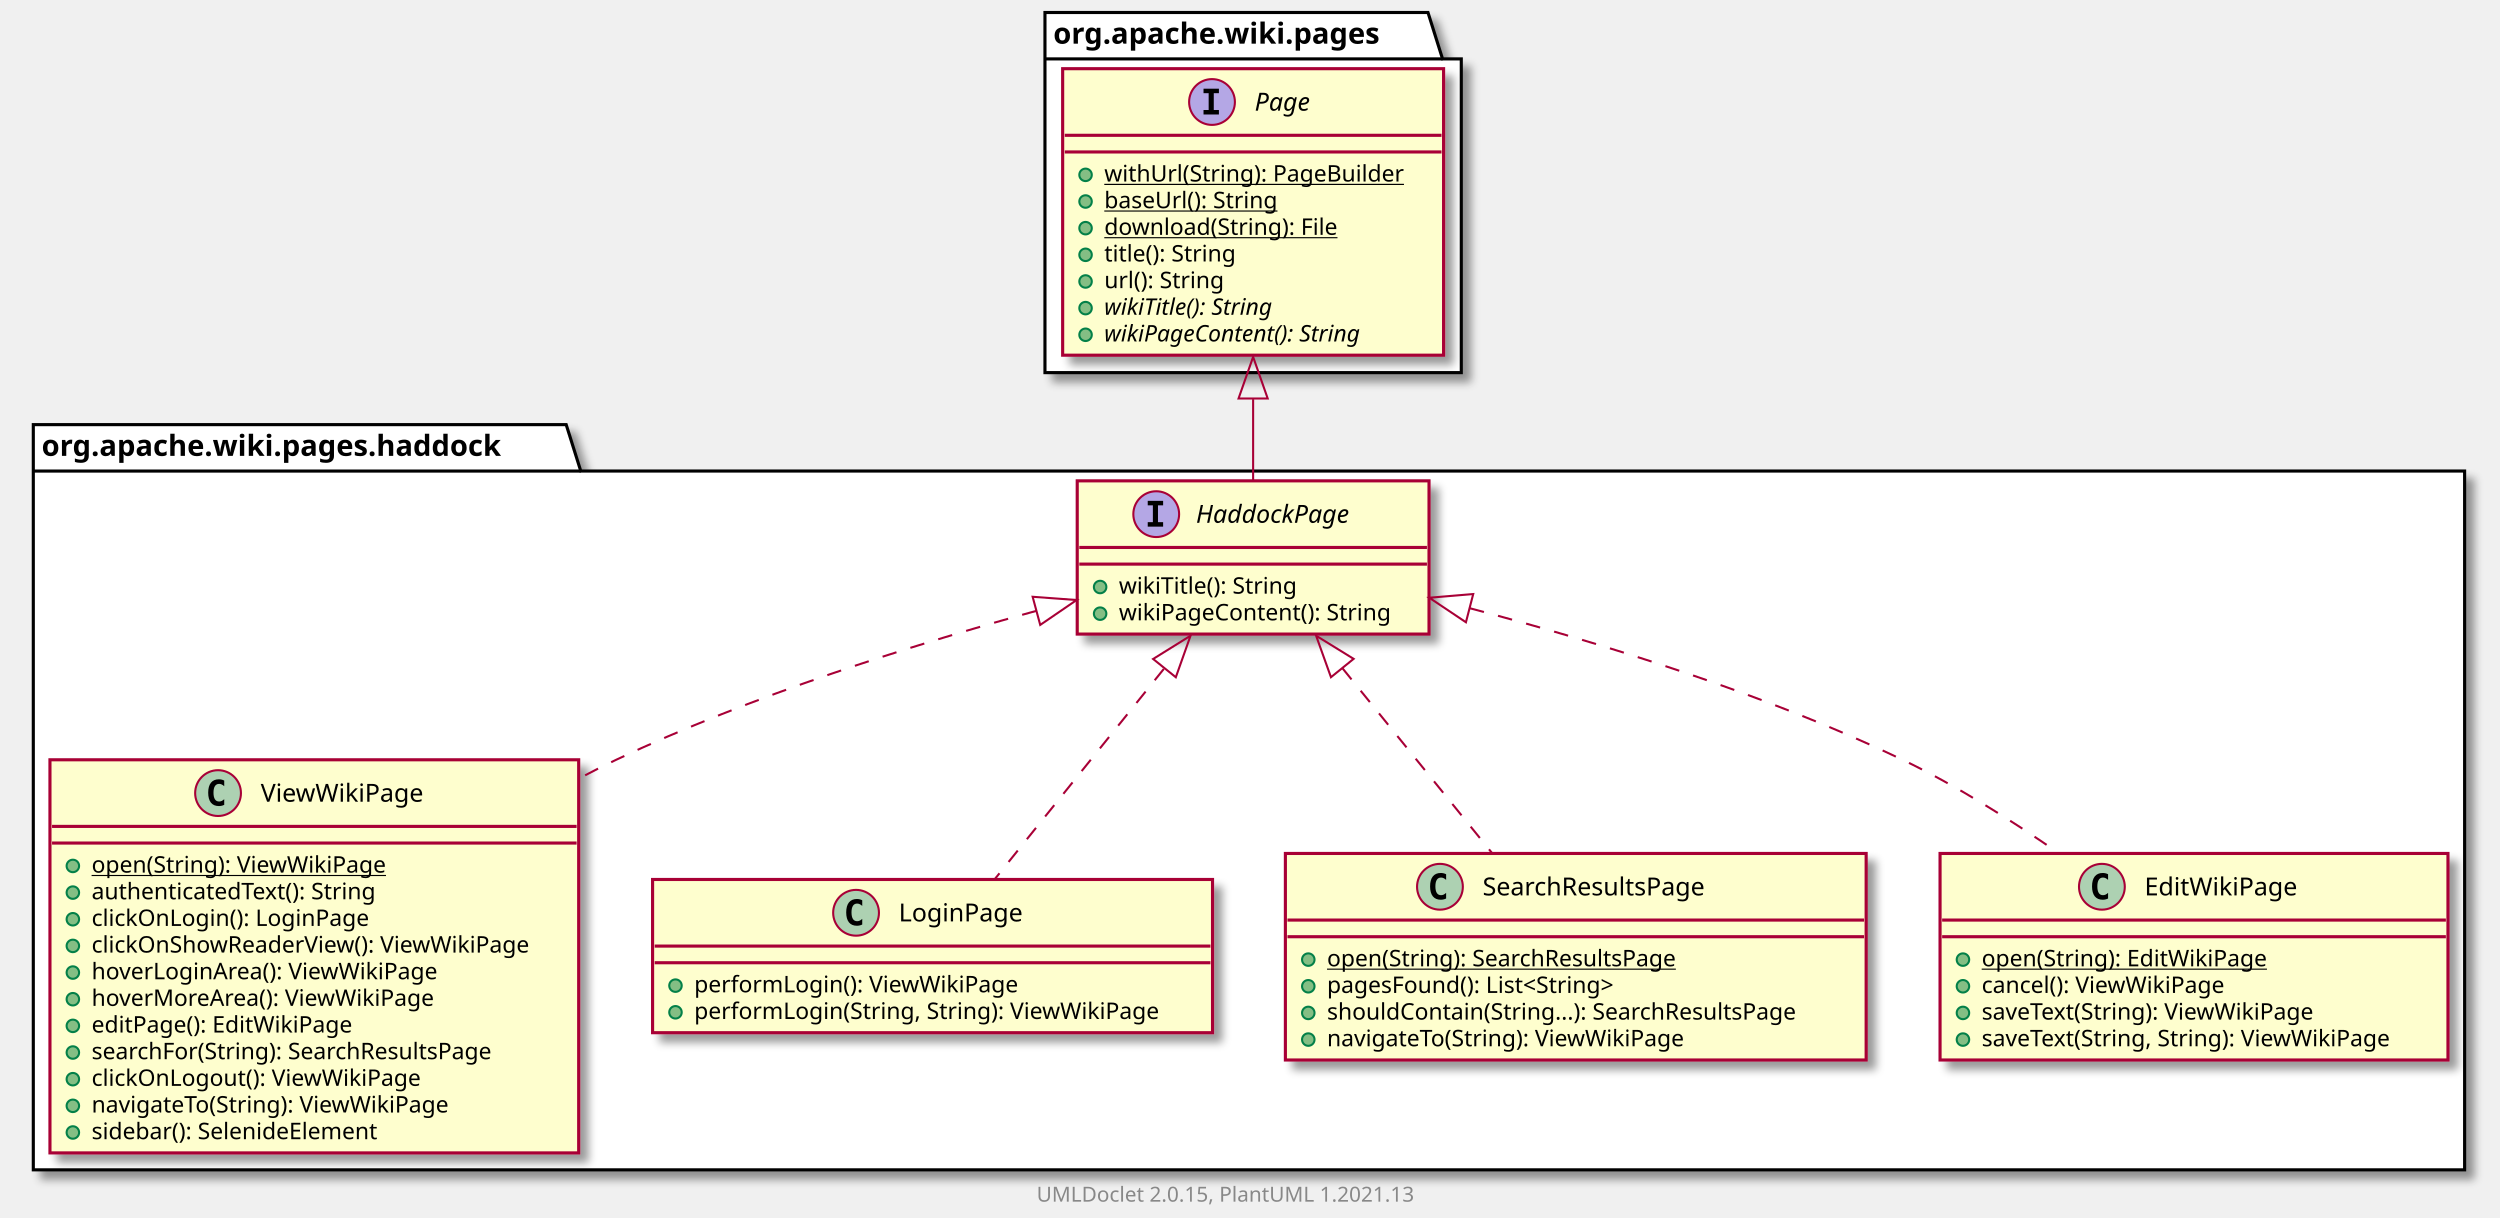
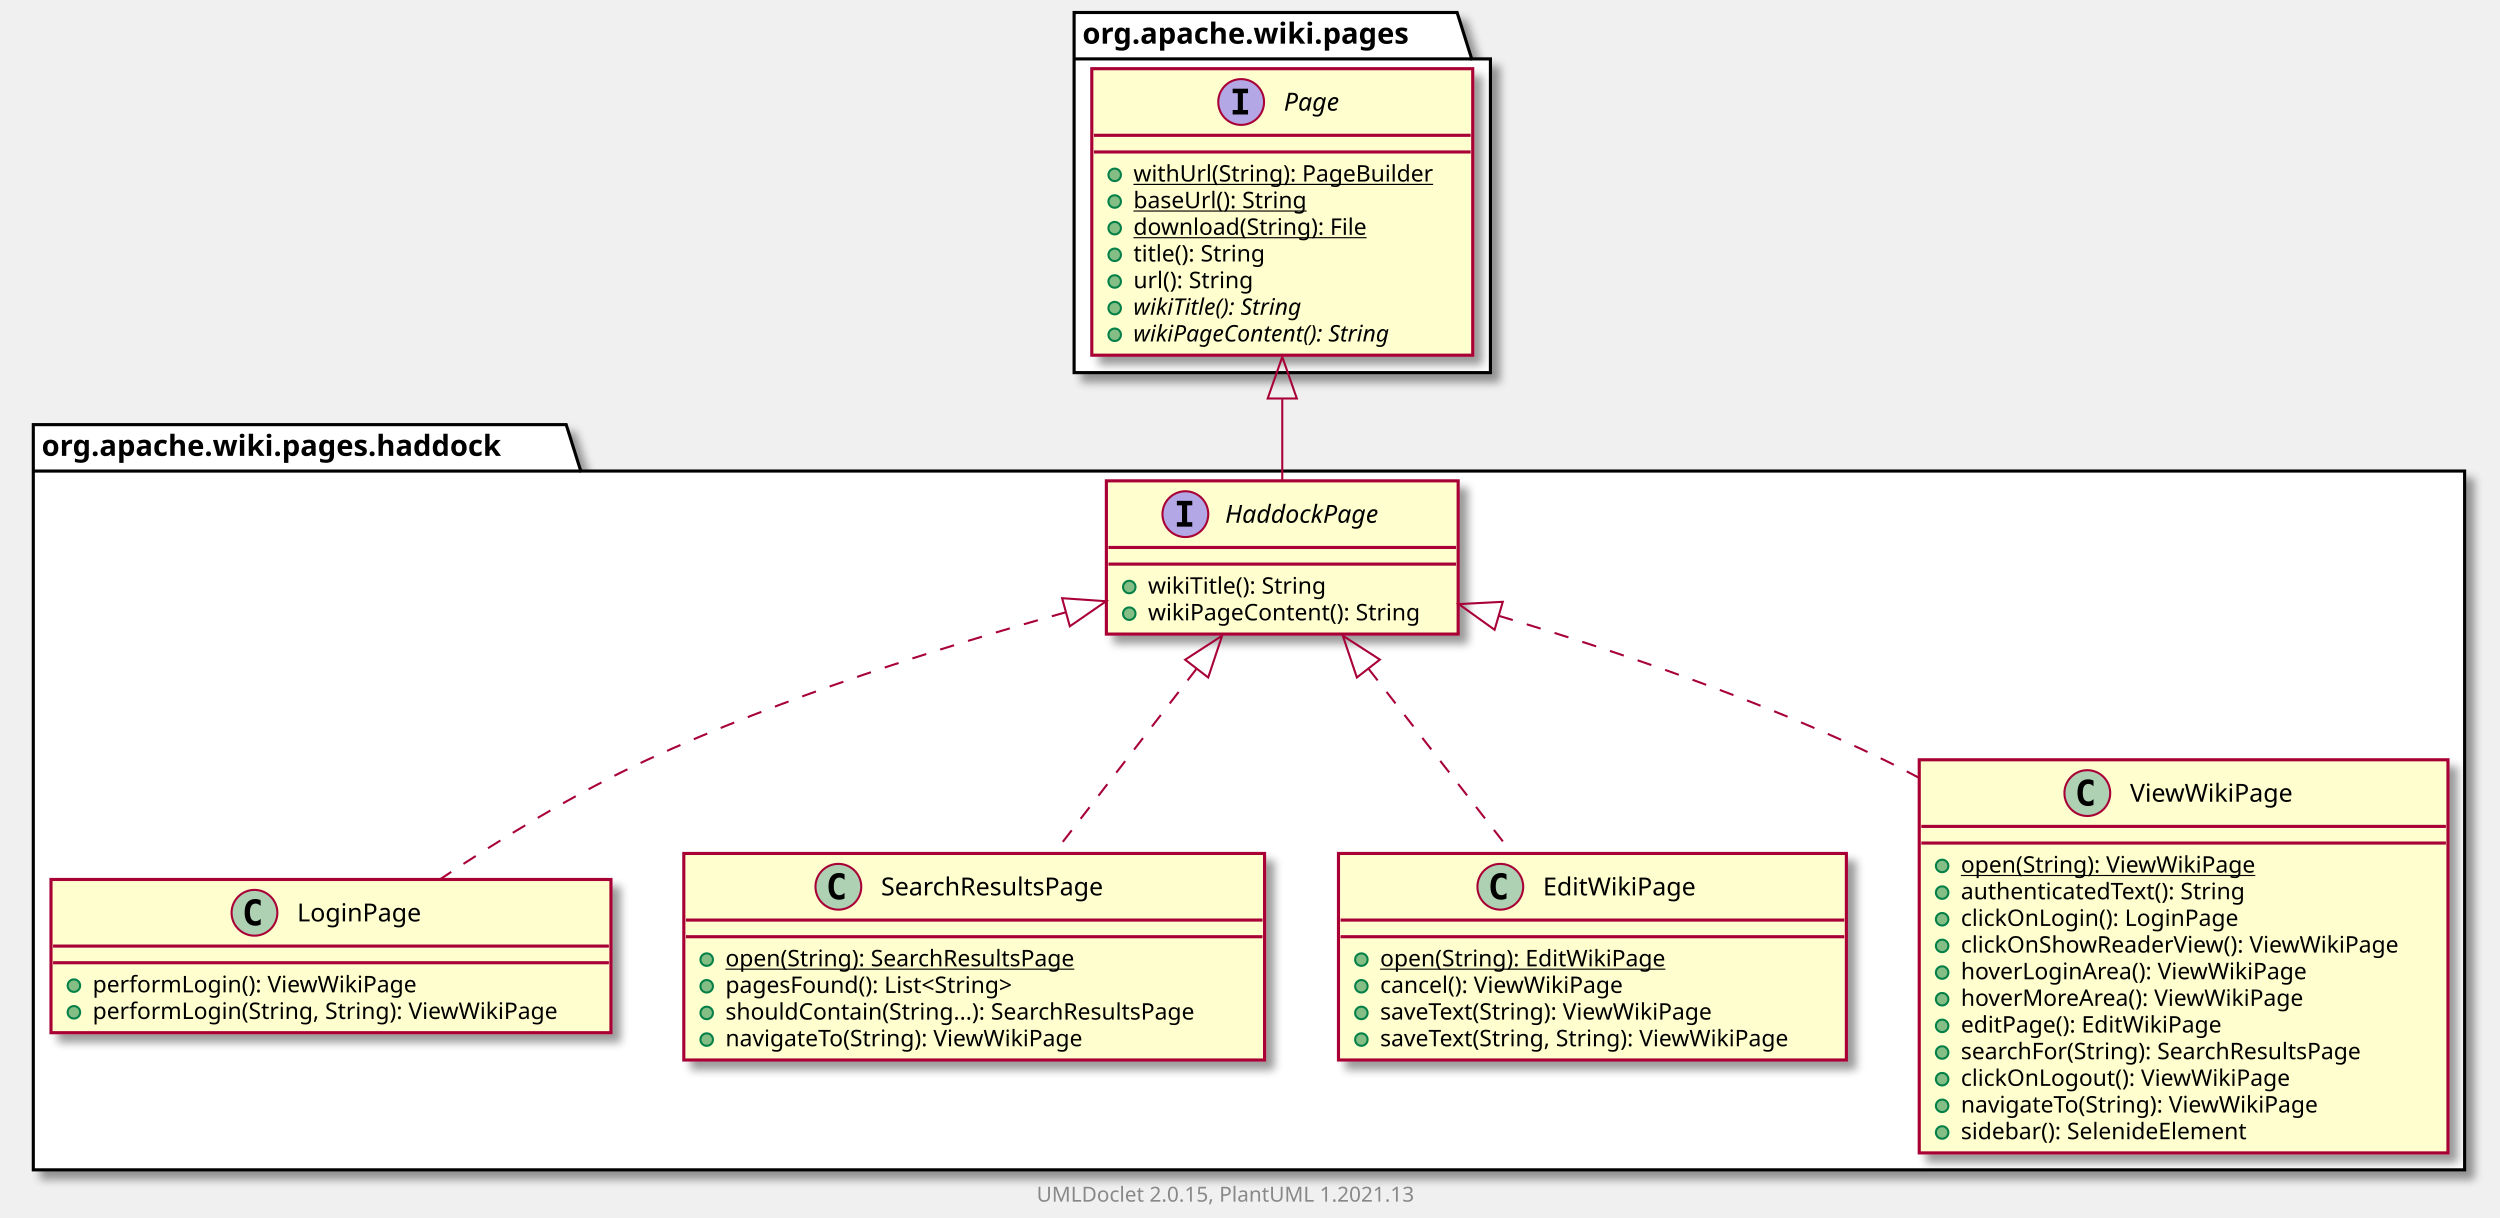
<svg xmlns="http://www.w3.org/2000/svg" xmlns:xlink="http://www.w3.org/1999/xlink" contentScriptType="application/ecmascript" contentStyleType="text/css" height="585px" preserveAspectRatio="none" style="width:1201px;height:585px;background:#FFFFFF;" version="1.1" viewBox="0 0 1201 585" width="1201px" zoomAndPan="magnify">
  <defs>
-     <filter height="300%" id="fb6nusemagkdm" width="300%" x="-1" y="-1">
+     <filter height="300%" id="f13vebt7jylt3o" width="300%" x="-1" y="-1">
      <feGaussianBlur result="blurOut" stdDeviation="2.0" />
      <feColorMatrix in="blurOut" result="blurOut2" type="matrix" values="0 0 0 0 0 0 0 0 0 0 0 0 0 0 0 0 0 0 .4 0" />
      <feOffset dx="4.0" dy="4.0" in="blurOut2" result="blurOut3" />
      <feBlend in="SourceGraphic" in2="blurOut3" mode="normal" />
    </filter>
  </defs>
  <g>
-     <polygon fill="#FFFFFF" filter="url(#fb6nusemagkdm)" points="16,204,272,204,279,226.297,1184,226.297,1184,562,16,562,16,204" style="stroke:#000000;stroke-width:1.5;" />
+     <polygon fill="#FFFFFF" filter="url(#f13vebt7jylt3o)" points="16,204,272,204,279,226.297,1184,226.297,1184,562,16,562,16,204" style="stroke:#000000;stroke-width:1.5;" />
    <line style="stroke:#000000;stroke-width:1.5;" x1="16" x2="279" y1="226.297" y2="226.297" />
    <text fill="#000000" font-family="sans-serif" font-size="14" font-weight="bold" lengthAdjust="spacing" textLength="250" x="20" y="218.995">org.apache.wiki.pages.haddock</text>
-     <polygon fill="#FFFFFF" filter="url(#fb6nusemagkdm)" points="502,6,686,6,693,28.297,702,28.297,702,179,502,179,502,6" style="stroke:#000000;stroke-width:1.5;" />
-     <line style="stroke:#000000;stroke-width:1.5;" x1="502" x2="693" y1="28.297" y2="28.297" />
-     <text fill="#000000" font-family="sans-serif" font-size="14" font-weight="bold" lengthAdjust="spacing" textLength="178" x="506" y="20.995">org.apache.wiki.pages</text>
-     <a href="ViewWikiPage.html" target="_top" title="ViewWikiPage.html" xlink:actuate="onRequest" xlink:href="ViewWikiPage.html" xlink:show="new" xlink:title="ViewWikiPage.html" xlink:type="simple">
-       <rect codeLine="3" fill="#FEFECE" filter="url(#fb6nusemagkdm)" height="188.852" id="org.apache.wiki.pages.haddock.ViewWikiPage" style="stroke:#A80036;stroke-width:1.5;" width="254" x="24" y="365" />
-       <ellipse cx="104.75" cy="381" fill="#ADD1B2" rx="11" ry="11" style="stroke:#A80036;stroke-width:1.0;" />
-       <path d="M107.719,386.641 Q107.141,386.938 106.5,387.078 Q105.859,387.234 105.156,387.234 Q102.656,387.234 101.328,385.594 Q100.016,383.938 100.016,380.812 Q100.016,377.688 101.328,376.031 Q102.656,374.375 105.156,374.375 Q105.859,374.375 106.5,374.531 Q107.156,374.688 107.719,374.984 L107.719,377.703 Q107.094,377.125 106.5,376.859 Q105.906,376.578 105.281,376.578 Q103.938,376.578 103.25,377.656 Q102.562,378.719 102.562,380.812 Q102.562,382.906 103.25,383.984 Q103.938,385.047 105.281,385.047 Q105.906,385.047 106.5,384.781 Q107.094,384.5 107.719,383.922 L107.719,386.641 Z " fill="#000000" />
-       <text fill="#000000" font-family="sans-serif" font-size="12" lengthAdjust="spacing" textLength="84" x="125.25" y="385.154">ViewWikiPage</text>
-       <line style="stroke:#A80036;stroke-width:1.5;" x1="25" x2="277" y1="397" y2="397" />
-       <line style="stroke:#A80036;stroke-width:1.5;" x1="25" x2="277" y1="405" y2="405" />
-       <ellipse cx="35" cy="416" fill="#84BE84" rx="3" ry="3" style="stroke:#038048;stroke-width:1.0;" />
-       <text fill="#000000" font-family="sans-serif" font-size="11" lengthAdjust="spacing" text-decoration="underline" textLength="153" x="44" y="419.21">open(String): ViewWikiPage</text>
-       <ellipse cx="35" cy="428.805" fill="#84BE84" rx="3" ry="3" style="stroke:#038048;stroke-width:1.0;" />
-       <text fill="#000000" font-family="sans-serif" font-size="11" lengthAdjust="spacing" textLength="151" x="44" y="432.015">authenticatedText(): String</text>
-       <ellipse cx="35" cy="441.609" fill="#84BE84" rx="3" ry="3" style="stroke:#038048;stroke-width:1.0;" />
-       <text fill="#000000" font-family="sans-serif" font-size="11" lengthAdjust="spacing" textLength="144" x="44" y="444.82">clickOnLogin(): LoginPage</text>
-       <ellipse cx="35" cy="454.414" fill="#84BE84" rx="3" ry="3" style="stroke:#038048;stroke-width:1.0;" />
-       <text fill="#000000" font-family="sans-serif" font-size="11" lengthAdjust="spacing" textLength="228" x="44" y="457.625">clickOnShowReaderView(): ViewWikiPage</text>
-       <ellipse cx="35" cy="467.219" fill="#84BE84" rx="3" ry="3" style="stroke:#038048;stroke-width:1.0;" />
-       <text fill="#000000" font-family="sans-serif" font-size="11" lengthAdjust="spacing" textLength="179" x="44" y="470.429">hoverLoginArea(): ViewWikiPage</text>
-       <ellipse cx="35" cy="480.023" fill="#84BE84" rx="3" ry="3" style="stroke:#038048;stroke-width:1.0;" />
-       <text fill="#000000" font-family="sans-serif" font-size="11" lengthAdjust="spacing" textLength="177" x="44" y="483.234">hoverMoreArea(): ViewWikiPage</text>
-       <ellipse cx="35" cy="492.828" fill="#84BE84" rx="3" ry="3" style="stroke:#038048;stroke-width:1.0;" />
-       <text fill="#000000" font-family="sans-serif" font-size="11" lengthAdjust="spacing" textLength="135" x="44" y="496.039">editPage(): EditWikiPage</text>
-       <ellipse cx="35" cy="505.633" fill="#84BE84" rx="3" ry="3" style="stroke:#038048;stroke-width:1.0;" />
-       <text fill="#000000" font-family="sans-serif" font-size="11" lengthAdjust="spacing" textLength="217" x="44" y="508.843">searchFor(String): SearchResultsPage</text>
-       <ellipse cx="35" cy="518.438" fill="#84BE84" rx="3" ry="3" style="stroke:#038048;stroke-width:1.0;" />
-       <text fill="#000000" font-family="sans-serif" font-size="11" lengthAdjust="spacing" textLength="169" x="44" y="521.648">clickOnLogout(): ViewWikiPage</text>
-       <ellipse cx="35" cy="531.242" fill="#84BE84" rx="3" ry="3" style="stroke:#038048;stroke-width:1.0;" />
-       <text fill="#000000" font-family="sans-serif" font-size="11" lengthAdjust="spacing" textLength="187" x="44" y="534.453">navigateTo(String): ViewWikiPage</text>
-       <ellipse cx="35" cy="544.047" fill="#84BE84" rx="3" ry="3" style="stroke:#038048;stroke-width:1.0;" />
-       <text fill="#000000" font-family="sans-serif" font-size="11" lengthAdjust="spacing" textLength="154" x="44" y="547.257">sidebar(): SelenideElement</text>
-     </a>
+     <polygon fill="#FFFFFF" filter="url(#f13vebt7jylt3o)" points="516,6,700,6,707,28.297,716,28.297,716,179,516,179,516,6" style="stroke:#000000;stroke-width:1.5;" />
+     <line style="stroke:#000000;stroke-width:1.5;" x1="516" x2="707" y1="28.297" y2="28.297" />
+     <text fill="#000000" font-family="sans-serif" font-size="14" font-weight="bold" lengthAdjust="spacing" textLength="178" x="520" y="20.995">org.apache.wiki.pages</text>
    <a href="LoginPage.html" target="_top" title="LoginPage.html" xlink:actuate="onRequest" xlink:href="LoginPage.html" xlink:show="new" xlink:title="LoginPage.html" xlink:type="simple">
-       <rect codeLine="17" fill="#FEFECE" filter="url(#fb6nusemagkdm)" height="73.609" id="org.apache.wiki.pages.haddock.LoginPage" style="stroke:#A80036;stroke-width:1.5;" width="269" x="313.5" y="422.5" />
-       <ellipse cx="411.25" cy="438.5" fill="#ADD1B2" rx="11" ry="11" style="stroke:#A80036;stroke-width:1.0;" />
-       <path d="M414.219,444.141 Q413.641,444.438 413,444.578 Q412.359,444.734 411.656,444.734 Q409.156,444.734 407.828,443.094 Q406.516,441.438 406.516,438.312 Q406.516,435.188 407.828,433.531 Q409.156,431.875 411.656,431.875 Q412.359,431.875 413,432.031 Q413.656,432.188 414.219,432.484 L414.219,435.203 Q413.594,434.625 413,434.359 Q412.406,434.078 411.781,434.078 Q410.438,434.078 409.75,435.156 Q409.062,436.219 409.062,438.312 Q409.062,440.406 409.75,441.484 Q410.438,442.547 411.781,442.547 Q412.406,442.547 413,442.281 Q413.594,442 414.219,441.422 L414.219,444.141 Z " fill="#000000" />
-       <text fill="#000000" font-family="sans-serif" font-size="12" lengthAdjust="spacing" textLength="65" x="431.75" y="442.654">LoginPage</text>
-       <line style="stroke:#A80036;stroke-width:1.5;" x1="314.5" x2="581.5" y1="454.5" y2="454.5" />
-       <line style="stroke:#A80036;stroke-width:1.5;" x1="314.5" x2="581.5" y1="462.5" y2="462.5" />
-       <ellipse cx="324.5" cy="473.5" fill="#84BE84" rx="3" ry="3" style="stroke:#038048;stroke-width:1.0;" />
-       <text fill="#000000" font-family="sans-serif" font-size="11" lengthAdjust="spacing" textLength="167" x="333.5" y="476.71">performLogin(): ViewWikiPage</text>
-       <ellipse cx="324.5" cy="486.305" fill="#84BE84" rx="3" ry="3" style="stroke:#038048;stroke-width:1.0;" />
-       <text fill="#000000" font-family="sans-serif" font-size="11" lengthAdjust="spacing" textLength="243" x="333.5" y="489.515">performLogin(String, String): ViewWikiPage</text>
+       <rect codeLine="3" fill="#FEFECE" filter="url(#f13vebt7jylt3o)" height="73.609" id="org.apache.wiki.pages.haddock.LoginPage" style="stroke:#A80036;stroke-width:1.5;" width="269" x="24.5" y="422.5" />
+       <ellipse cx="122.25" cy="438.5" fill="#ADD1B2" rx="11" ry="11" style="stroke:#A80036;stroke-width:1.0;" />
+       <path d="M125.219,444.141 Q124.641,444.438 124,444.578 Q123.359,444.734 122.656,444.734 Q120.156,444.734 118.828,443.094 Q117.516,441.438 117.516,438.312 Q117.516,435.188 118.828,433.531 Q120.156,431.875 122.656,431.875 Q123.359,431.875 124,432.031 Q124.656,432.188 125.219,432.484 L125.219,435.203 Q124.594,434.625 124,434.359 Q123.406,434.078 122.781,434.078 Q121.438,434.078 120.75,435.156 Q120.062,436.219 120.062,438.312 Q120.062,440.406 120.75,441.484 Q121.438,442.547 122.781,442.547 Q123.406,442.547 124,442.281 Q124.594,442 125.219,441.422 L125.219,444.141 Z " fill="#000000" />
+       <text fill="#000000" font-family="sans-serif" font-size="12" lengthAdjust="spacing" textLength="65" x="142.75" y="442.654">LoginPage</text>
+       <line style="stroke:#A80036;stroke-width:1.5;" x1="25.5" x2="292.5" y1="454.5" y2="454.5" />
+       <line style="stroke:#A80036;stroke-width:1.5;" x1="25.5" x2="292.5" y1="462.5" y2="462.5" />
+       <ellipse cx="35.5" cy="473.5" fill="#84BE84" rx="3" ry="3" style="stroke:#038048;stroke-width:1.0;" />
+       <text fill="#000000" font-family="sans-serif" font-size="11" lengthAdjust="spacing" textLength="167" x="44.5" y="476.71">performLogin(): ViewWikiPage</text>
+       <ellipse cx="35.5" cy="486.305" fill="#84BE84" rx="3" ry="3" style="stroke:#038048;stroke-width:1.0;" />
+       <text fill="#000000" font-family="sans-serif" font-size="11" lengthAdjust="spacing" textLength="243" x="44.5" y="489.515">performLogin(String, String): ViewWikiPage</text>
    </a>
    <a href="HaddockPage.html" target="_top" title="HaddockPage.html" xlink:actuate="onRequest" xlink:href="HaddockPage.html" xlink:show="new" xlink:title="HaddockPage.html" xlink:type="simple">
-       <rect codeLine="22" fill="#FEFECE" filter="url(#fb6nusemagkdm)" height="73.609" id="org.apache.wiki.pages.haddock.HaddockPage" style="stroke:#A80036;stroke-width:1.5;" width="169" x="517.5" y="231" />
-       <ellipse cx="555.45" cy="247" fill="#B4A7E5" rx="11" ry="11" style="stroke:#A80036;stroke-width:1.0;" />
-       <path d="M551.372,242.766 L551.372,240.609 L558.763,240.609 L558.763,242.766 L556.294,242.766 L556.294,250.844 L558.763,250.844 L558.763,253 L551.372,253 L551.372,250.844 L553.841,250.844 L553.841,242.766 L551.372,242.766 Z " fill="#000000" />
-       <text fill="#000000" font-family="sans-serif" font-size="12" font-style="italic" lengthAdjust="spacing" textLength="86" x="574.55" y="251.154">HaddockPage</text>
-       <line style="stroke:#A80036;stroke-width:1.5;" x1="518.5" x2="685.5" y1="263" y2="263" />
-       <line style="stroke:#A80036;stroke-width:1.5;" x1="518.5" x2="685.5" y1="271" y2="271" />
-       <ellipse cx="528.5" cy="282" fill="#84BE84" rx="3" ry="3" style="stroke:#038048;stroke-width:1.0;" />
-       <text fill="#000000" font-family="sans-serif" font-size="11" lengthAdjust="spacing" textLength="95" x="537.5" y="285.21">wikiTitle(): String</text>
-       <ellipse cx="528.5" cy="294.805" fill="#84BE84" rx="3" ry="3" style="stroke:#038048;stroke-width:1.0;" />
-       <text fill="#000000" font-family="sans-serif" font-size="11" lengthAdjust="spacing" textLength="143" x="537.5" y="298.015">wikiPageContent(): String</text>
+       <rect codeLine="8" fill="#FEFECE" filter="url(#f13vebt7jylt3o)" height="73.609" id="org.apache.wiki.pages.haddock.HaddockPage" style="stroke:#A80036;stroke-width:1.5;" width="169" x="531.5" y="231" />
+       <ellipse cx="569.45" cy="247" fill="#B4A7E5" rx="11" ry="11" style="stroke:#A80036;stroke-width:1.0;" />
+       <path d="M565.372,242.766 L565.372,240.609 L572.763,240.609 L572.763,242.766 L570.294,242.766 L570.294,250.844 L572.763,250.844 L572.763,253 L565.372,253 L565.372,250.844 L567.841,250.844 L567.841,242.766 L565.372,242.766 Z " fill="#000000" />
+       <text fill="#000000" font-family="sans-serif" font-size="12" font-style="italic" lengthAdjust="spacing" textLength="86" x="588.55" y="251.154">HaddockPage</text>
+       <line style="stroke:#A80036;stroke-width:1.5;" x1="532.5" x2="699.5" y1="263" y2="263" />
+       <line style="stroke:#A80036;stroke-width:1.5;" x1="532.5" x2="699.5" y1="271" y2="271" />
+       <ellipse cx="542.5" cy="282" fill="#84BE84" rx="3" ry="3" style="stroke:#038048;stroke-width:1.0;" />
+       <text fill="#000000" font-family="sans-serif" font-size="11" lengthAdjust="spacing" textLength="95" x="551.5" y="285.21">wikiTitle(): String</text>
+       <ellipse cx="542.5" cy="294.805" fill="#84BE84" rx="3" ry="3" style="stroke:#038048;stroke-width:1.0;" />
+       <text fill="#000000" font-family="sans-serif" font-size="11" lengthAdjust="spacing" textLength="143" x="551.5" y="298.015">wikiPageContent(): String</text>
    </a>
    <a href="SearchResultsPage.html" target="_top" title="SearchResultsPage.html" xlink:actuate="onRequest" xlink:href="SearchResultsPage.html" xlink:show="new" xlink:title="SearchResultsPage.html" xlink:type="simple">
-       <rect codeLine="27" fill="#FEFECE" filter="url(#fb6nusemagkdm)" height="99.219" id="org.apache.wiki.pages.haddock.SearchResultsPage" style="stroke:#A80036;stroke-width:1.5;" width="279" x="617.5" y="410" />
-       <ellipse cx="691.75" cy="426" fill="#ADD1B2" rx="11" ry="11" style="stroke:#A80036;stroke-width:1.0;" />
-       <path d="M694.719,431.641 Q694.141,431.938 693.5,432.078 Q692.859,432.234 692.156,432.234 Q689.656,432.234 688.328,430.594 Q687.016,428.938 687.016,425.812 Q687.016,422.688 688.328,421.031 Q689.656,419.375 692.156,419.375 Q692.859,419.375 693.5,419.531 Q694.156,419.688 694.719,419.984 L694.719,422.703 Q694.094,422.125 693.5,421.859 Q692.906,421.578 692.281,421.578 Q690.938,421.578 690.25,422.656 Q689.562,423.719 689.562,425.812 Q689.562,427.906 690.25,428.984 Q690.938,430.047 692.281,430.047 Q692.906,430.047 693.5,429.781 Q694.094,429.5 694.719,428.922 L694.719,431.641 Z " fill="#000000" />
-       <text fill="#000000" font-family="sans-serif" font-size="12" lengthAdjust="spacing" textLength="122" x="712.25" y="430.154">SearchResultsPage</text>
-       <line style="stroke:#A80036;stroke-width:1.5;" x1="618.5" x2="895.5" y1="442" y2="442" />
-       <line style="stroke:#A80036;stroke-width:1.5;" x1="618.5" x2="895.5" y1="450" y2="450" />
-       <ellipse cx="628.5" cy="461" fill="#84BE84" rx="3" ry="3" style="stroke:#038048;stroke-width:1.0;" />
-       <text fill="#000000" font-family="sans-serif" font-size="11" lengthAdjust="spacing" text-decoration="underline" textLength="188" x="637.5" y="464.21">open(String): SearchResultsPage</text>
-       <ellipse cx="628.5" cy="473.805" fill="#84BE84" rx="3" ry="3" style="stroke:#038048;stroke-width:1.0;" />
-       <text fill="#000000" font-family="sans-serif" font-size="11" lengthAdjust="spacing" textLength="157" x="637.5" y="477.015">pagesFound(): List&lt;String&gt;</text>
-       <ellipse cx="628.5" cy="486.609" fill="#84BE84" rx="3" ry="3" style="stroke:#038048;stroke-width:1.0;" />
-       <text fill="#000000" font-family="sans-serif" font-size="11" lengthAdjust="spacing" textLength="253" x="637.5" y="489.82">shouldContain(String...): SearchResultsPage</text>
-       <ellipse cx="628.5" cy="499.414" fill="#84BE84" rx="3" ry="3" style="stroke:#038048;stroke-width:1.0;" />
-       <text fill="#000000" font-family="sans-serif" font-size="11" lengthAdjust="spacing" textLength="187" x="637.5" y="502.625">navigateTo(String): ViewWikiPage</text>
+       <rect codeLine="13" fill="#FEFECE" filter="url(#f13vebt7jylt3o)" height="99.219" id="org.apache.wiki.pages.haddock.SearchResultsPage" style="stroke:#A80036;stroke-width:1.5;" width="279" x="328.5" y="410" />
+       <ellipse cx="402.75" cy="426" fill="#ADD1B2" rx="11" ry="11" style="stroke:#A80036;stroke-width:1.0;" />
+       <path d="M405.719,431.641 Q405.141,431.938 404.5,432.078 Q403.859,432.234 403.156,432.234 Q400.656,432.234 399.328,430.594 Q398.016,428.938 398.016,425.812 Q398.016,422.688 399.328,421.031 Q400.656,419.375 403.156,419.375 Q403.859,419.375 404.5,419.531 Q405.156,419.688 405.719,419.984 L405.719,422.703 Q405.094,422.125 404.5,421.859 Q403.906,421.578 403.281,421.578 Q401.938,421.578 401.25,422.656 Q400.562,423.719 400.562,425.812 Q400.562,427.906 401.25,428.984 Q401.938,430.047 403.281,430.047 Q403.906,430.047 404.5,429.781 Q405.094,429.5 405.719,428.922 L405.719,431.641 Z " fill="#000000" />
+       <text fill="#000000" font-family="sans-serif" font-size="12" lengthAdjust="spacing" textLength="122" x="423.25" y="430.154">SearchResultsPage</text>
+       <line style="stroke:#A80036;stroke-width:1.5;" x1="329.5" x2="606.5" y1="442" y2="442" />
+       <line style="stroke:#A80036;stroke-width:1.5;" x1="329.5" x2="606.5" y1="450" y2="450" />
+       <ellipse cx="339.5" cy="461" fill="#84BE84" rx="3" ry="3" style="stroke:#038048;stroke-width:1.0;" />
+       <text fill="#000000" font-family="sans-serif" font-size="11" lengthAdjust="spacing" text-decoration="underline" textLength="188" x="348.5" y="464.21">open(String): SearchResultsPage</text>
+       <ellipse cx="339.5" cy="473.805" fill="#84BE84" rx="3" ry="3" style="stroke:#038048;stroke-width:1.0;" />
+       <text fill="#000000" font-family="sans-serif" font-size="11" lengthAdjust="spacing" textLength="157" x="348.5" y="477.015">pagesFound(): List&lt;String&gt;</text>
+       <ellipse cx="339.5" cy="486.609" fill="#84BE84" rx="3" ry="3" style="stroke:#038048;stroke-width:1.0;" />
+       <text fill="#000000" font-family="sans-serif" font-size="11" lengthAdjust="spacing" textLength="253" x="348.5" y="489.82">shouldContain(String...): SearchResultsPage</text>
+       <ellipse cx="339.5" cy="499.414" fill="#84BE84" rx="3" ry="3" style="stroke:#038048;stroke-width:1.0;" />
+       <text fill="#000000" font-family="sans-serif" font-size="11" lengthAdjust="spacing" textLength="187" x="348.5" y="502.625">navigateTo(String): ViewWikiPage</text>
    </a>
    <a href="EditWikiPage.html" target="_top" title="EditWikiPage.html" xlink:actuate="onRequest" xlink:href="EditWikiPage.html" xlink:show="new" xlink:title="EditWikiPage.html" xlink:type="simple">
-       <rect codeLine="34" fill="#FEFECE" filter="url(#fb6nusemagkdm)" height="99.219" id="org.apache.wiki.pages.haddock.EditWikiPage" style="stroke:#A80036;stroke-width:1.5;" width="244" x="932" y="410" />
-       <ellipse cx="1009.75" cy="426" fill="#ADD1B2" rx="11" ry="11" style="stroke:#A80036;stroke-width:1.0;" />
-       <path d="M1012.719,431.641 Q1012.141,431.938 1011.5,432.078 Q1010.859,432.234 1010.156,432.234 Q1007.656,432.234 1006.328,430.594 Q1005.016,428.938 1005.016,425.812 Q1005.016,422.688 1006.328,421.031 Q1007.656,419.375 1010.156,419.375 Q1010.859,419.375 1011.5,419.531 Q1012.156,419.688 1012.719,419.984 L1012.719,422.703 Q1012.094,422.125 1011.5,421.859 Q1010.906,421.578 1010.281,421.578 Q1008.938,421.578 1008.25,422.656 Q1007.562,423.719 1007.562,425.812 Q1007.562,427.906 1008.25,428.984 Q1008.938,430.047 1010.281,430.047 Q1010.906,430.047 1011.5,429.781 Q1012.094,429.5 1012.719,428.922 L1012.719,431.641 Z " fill="#000000" />
-       <text fill="#000000" font-family="sans-serif" font-size="12" lengthAdjust="spacing" textLength="80" x="1030.25" y="430.154">EditWikiPage</text>
-       <line style="stroke:#A80036;stroke-width:1.5;" x1="933" x2="1175" y1="442" y2="442" />
-       <line style="stroke:#A80036;stroke-width:1.5;" x1="933" x2="1175" y1="450" y2="450" />
-       <ellipse cx="943" cy="461" fill="#84BE84" rx="3" ry="3" style="stroke:#038048;stroke-width:1.0;" />
-       <text fill="#000000" font-family="sans-serif" font-size="11" lengthAdjust="spacing" text-decoration="underline" textLength="148" x="952" y="464.21">open(String): EditWikiPage</text>
-       <ellipse cx="943" cy="473.805" fill="#84BE84" rx="3" ry="3" style="stroke:#038048;stroke-width:1.0;" />
-       <text fill="#000000" font-family="sans-serif" font-size="11" lengthAdjust="spacing" textLength="127" x="952" y="477.015">cancel(): ViewWikiPage</text>
-       <ellipse cx="943" cy="486.609" fill="#84BE84" rx="3" ry="3" style="stroke:#038048;stroke-width:1.0;" />
-       <text fill="#000000" font-family="sans-serif" font-size="11" lengthAdjust="spacing" textLength="176" x="952" y="489.82">saveText(String): ViewWikiPage</text>
-       <ellipse cx="943" cy="499.414" fill="#84BE84" rx="3" ry="3" style="stroke:#038048;stroke-width:1.0;" />
-       <text fill="#000000" font-family="sans-serif" font-size="11" lengthAdjust="spacing" textLength="218" x="952" y="502.625">saveText(String, String): ViewWikiPage</text>
+       <rect codeLine="20" fill="#FEFECE" filter="url(#f13vebt7jylt3o)" height="99.219" id="org.apache.wiki.pages.haddock.EditWikiPage" style="stroke:#A80036;stroke-width:1.5;" width="244" x="643" y="410" />
+       <ellipse cx="720.75" cy="426" fill="#ADD1B2" rx="11" ry="11" style="stroke:#A80036;stroke-width:1.0;" />
+       <path d="M723.719,431.641 Q723.141,431.938 722.5,432.078 Q721.859,432.234 721.156,432.234 Q718.656,432.234 717.328,430.594 Q716.016,428.938 716.016,425.812 Q716.016,422.688 717.328,421.031 Q718.656,419.375 721.156,419.375 Q721.859,419.375 722.5,419.531 Q723.156,419.688 723.719,419.984 L723.719,422.703 Q723.094,422.125 722.5,421.859 Q721.906,421.578 721.281,421.578 Q719.938,421.578 719.25,422.656 Q718.562,423.719 718.562,425.812 Q718.562,427.906 719.25,428.984 Q719.938,430.047 721.281,430.047 Q721.906,430.047 722.5,429.781 Q723.094,429.5 723.719,428.922 L723.719,431.641 Z " fill="#000000" />
+       <text fill="#000000" font-family="sans-serif" font-size="12" lengthAdjust="spacing" textLength="80" x="741.25" y="430.154">EditWikiPage</text>
+       <line style="stroke:#A80036;stroke-width:1.5;" x1="644" x2="886" y1="442" y2="442" />
+       <line style="stroke:#A80036;stroke-width:1.5;" x1="644" x2="886" y1="450" y2="450" />
+       <ellipse cx="654" cy="461" fill="#84BE84" rx="3" ry="3" style="stroke:#038048;stroke-width:1.0;" />
+       <text fill="#000000" font-family="sans-serif" font-size="11" lengthAdjust="spacing" text-decoration="underline" textLength="148" x="663" y="464.21">open(String): EditWikiPage</text>
+       <ellipse cx="654" cy="473.805" fill="#84BE84" rx="3" ry="3" style="stroke:#038048;stroke-width:1.0;" />
+       <text fill="#000000" font-family="sans-serif" font-size="11" lengthAdjust="spacing" textLength="127" x="663" y="477.015">cancel(): ViewWikiPage</text>
+       <ellipse cx="654" cy="486.609" fill="#84BE84" rx="3" ry="3" style="stroke:#038048;stroke-width:1.0;" />
+       <text fill="#000000" font-family="sans-serif" font-size="11" lengthAdjust="spacing" textLength="176" x="663" y="489.82">saveText(String): ViewWikiPage</text>
+       <ellipse cx="654" cy="499.414" fill="#84BE84" rx="3" ry="3" style="stroke:#038048;stroke-width:1.0;" />
+       <text fill="#000000" font-family="sans-serif" font-size="11" lengthAdjust="spacing" textLength="218" x="663" y="502.625">saveText(String, String): ViewWikiPage</text>
+     </a>
+     <a href="ViewWikiPage.html" target="_top" title="ViewWikiPage.html" xlink:actuate="onRequest" xlink:href="ViewWikiPage.html" xlink:show="new" xlink:title="ViewWikiPage.html" xlink:type="simple">
+       <rect codeLine="27" fill="#FEFECE" filter="url(#f13vebt7jylt3o)" height="188.852" id="org.apache.wiki.pages.haddock.ViewWikiPage" style="stroke:#A80036;stroke-width:1.5;" width="254" x="922" y="365" />
+       <ellipse cx="1002.75" cy="381" fill="#ADD1B2" rx="11" ry="11" style="stroke:#A80036;stroke-width:1.0;" />
+       <path d="M1005.719,386.641 Q1005.141,386.938 1004.5,387.078 Q1003.859,387.234 1003.156,387.234 Q1000.656,387.234 999.328,385.594 Q998.016,383.938 998.016,380.812 Q998.016,377.688 999.328,376.031 Q1000.656,374.375 1003.156,374.375 Q1003.859,374.375 1004.5,374.531 Q1005.156,374.688 1005.719,374.984 L1005.719,377.703 Q1005.094,377.125 1004.5,376.859 Q1003.906,376.578 1003.281,376.578 Q1001.938,376.578 1001.25,377.656 Q1000.562,378.719 1000.562,380.812 Q1000.562,382.906 1001.25,383.984 Q1001.938,385.047 1003.281,385.047 Q1003.906,385.047 1004.5,384.781 Q1005.094,384.5 1005.719,383.922 L1005.719,386.641 Z " fill="#000000" />
+       <text fill="#000000" font-family="sans-serif" font-size="12" lengthAdjust="spacing" textLength="84" x="1023.25" y="385.154">ViewWikiPage</text>
+       <line style="stroke:#A80036;stroke-width:1.5;" x1="923" x2="1175" y1="397" y2="397" />
+       <line style="stroke:#A80036;stroke-width:1.5;" x1="923" x2="1175" y1="405" y2="405" />
+       <ellipse cx="933" cy="416" fill="#84BE84" rx="3" ry="3" style="stroke:#038048;stroke-width:1.0;" />
+       <text fill="#000000" font-family="sans-serif" font-size="11" lengthAdjust="spacing" text-decoration="underline" textLength="153" x="942" y="419.21">open(String): ViewWikiPage</text>
+       <ellipse cx="933" cy="428.805" fill="#84BE84" rx="3" ry="3" style="stroke:#038048;stroke-width:1.0;" />
+       <text fill="#000000" font-family="sans-serif" font-size="11" lengthAdjust="spacing" textLength="151" x="942" y="432.015">authenticatedText(): String</text>
+       <ellipse cx="933" cy="441.609" fill="#84BE84" rx="3" ry="3" style="stroke:#038048;stroke-width:1.0;" />
+       <text fill="#000000" font-family="sans-serif" font-size="11" lengthAdjust="spacing" textLength="144" x="942" y="444.82">clickOnLogin(): LoginPage</text>
+       <ellipse cx="933" cy="454.414" fill="#84BE84" rx="3" ry="3" style="stroke:#038048;stroke-width:1.0;" />
+       <text fill="#000000" font-family="sans-serif" font-size="11" lengthAdjust="spacing" textLength="228" x="942" y="457.625">clickOnShowReaderView(): ViewWikiPage</text>
+       <ellipse cx="933" cy="467.219" fill="#84BE84" rx="3" ry="3" style="stroke:#038048;stroke-width:1.0;" />
+       <text fill="#000000" font-family="sans-serif" font-size="11" lengthAdjust="spacing" textLength="179" x="942" y="470.429">hoverLoginArea(): ViewWikiPage</text>
+       <ellipse cx="933" cy="480.023" fill="#84BE84" rx="3" ry="3" style="stroke:#038048;stroke-width:1.0;" />
+       <text fill="#000000" font-family="sans-serif" font-size="11" lengthAdjust="spacing" textLength="177" x="942" y="483.234">hoverMoreArea(): ViewWikiPage</text>
+       <ellipse cx="933" cy="492.828" fill="#84BE84" rx="3" ry="3" style="stroke:#038048;stroke-width:1.0;" />
+       <text fill="#000000" font-family="sans-serif" font-size="11" lengthAdjust="spacing" textLength="135" x="942" y="496.039">editPage(): EditWikiPage</text>
+       <ellipse cx="933" cy="505.633" fill="#84BE84" rx="3" ry="3" style="stroke:#038048;stroke-width:1.0;" />
+       <text fill="#000000" font-family="sans-serif" font-size="11" lengthAdjust="spacing" textLength="217" x="942" y="508.843">searchFor(String): SearchResultsPage</text>
+       <ellipse cx="933" cy="518.438" fill="#84BE84" rx="3" ry="3" style="stroke:#038048;stroke-width:1.0;" />
+       <text fill="#000000" font-family="sans-serif" font-size="11" lengthAdjust="spacing" textLength="169" x="942" y="521.648">clickOnLogout(): ViewWikiPage</text>
+       <ellipse cx="933" cy="531.242" fill="#84BE84" rx="3" ry="3" style="stroke:#038048;stroke-width:1.0;" />
+       <text fill="#000000" font-family="sans-serif" font-size="11" lengthAdjust="spacing" textLength="187" x="942" y="534.453">navigateTo(String): ViewWikiPage</text>
+       <ellipse cx="933" cy="544.047" fill="#84BE84" rx="3" ry="3" style="stroke:#038048;stroke-width:1.0;" />
+       <text fill="#000000" font-family="sans-serif" font-size="11" lengthAdjust="spacing" textLength="154" x="942" y="547.257">sidebar(): SelenideElement</text>
    </a>
    <a href="../Page.html" target="_top" title="../Page.html" xlink:actuate="onRequest" xlink:href="../Page.html" xlink:show="new" xlink:title="../Page.html" xlink:type="simple">
-       <rect codeLine="49" fill="#FEFECE" filter="url(#fb6nusemagkdm)" height="137.633" id="org.apache.wiki.pages.Page" style="stroke:#A80036;stroke-width:1.5;" width="183" x="510.5" y="33" />
-       <ellipse cx="582.25" cy="49" fill="#B4A7E5" rx="11" ry="11" style="stroke:#A80036;stroke-width:1.0;" />
-       <path d="M578.172,44.766 L578.172,42.609 L585.562,42.609 L585.562,44.766 L583.094,44.766 L583.094,52.844 L585.562,52.844 L585.562,55 L578.172,55 L578.172,52.844 L580.641,52.844 L580.641,44.766 L578.172,44.766 Z " fill="#000000" />
-       <text fill="#000000" font-family="sans-serif" font-size="12" font-style="italic" lengthAdjust="spacing" textLength="31" x="602.75" y="53.154">Page</text>
-       <line style="stroke:#A80036;stroke-width:1.5;" x1="511.5" x2="692.5" y1="65" y2="65" />
-       <line style="stroke:#A80036;stroke-width:1.5;" x1="511.5" x2="692.5" y1="73" y2="73" />
-       <ellipse cx="521.5" cy="84" fill="#84BE84" rx="3" ry="3" style="stroke:#038048;stroke-width:1.0;" />
-       <text fill="#000000" font-family="sans-serif" font-size="11" lengthAdjust="spacing" text-decoration="underline" textLength="157" x="530.5" y="87.21">withUrl(String): PageBuilder</text>
-       <ellipse cx="521.5" cy="96.805" fill="#84BE84" rx="3" ry="3" style="stroke:#038048;stroke-width:1.0;" />
-       <text fill="#000000" font-family="sans-serif" font-size="11" lengthAdjust="spacing" text-decoration="underline" textLength="94" x="530.5" y="100.015">baseUrl(): String</text>
-       <ellipse cx="521.5" cy="109.609" fill="#84BE84" rx="3" ry="3" style="stroke:#038048;stroke-width:1.0;" />
-       <text fill="#000000" font-family="sans-serif" font-size="11" lengthAdjust="spacing" text-decoration="underline" textLength="123" x="530.5" y="112.82">download(String): File</text>
-       <ellipse cx="521.5" cy="122.414" fill="#84BE84" rx="3" ry="3" style="stroke:#038048;stroke-width:1.0;" />
-       <text fill="#000000" font-family="sans-serif" font-size="11" lengthAdjust="spacing" textLength="71" x="530.5" y="125.624">title(): String</text>
-       <ellipse cx="521.5" cy="135.219" fill="#84BE84" rx="3" ry="3" style="stroke:#038048;stroke-width:1.0;" />
-       <text fill="#000000" font-family="sans-serif" font-size="11" lengthAdjust="spacing" textLength="65" x="530.5" y="138.429">url(): String</text>
-       <ellipse cx="521.5" cy="148.023" fill="#84BE84" rx="3" ry="3" style="stroke:#038048;stroke-width:1.0;" />
-       <text fill="#000000" font-family="sans-serif" font-size="11" font-style="italic" lengthAdjust="spacing" textLength="94" x="530.5" y="151.234">wikiTitle(): String</text>
-       <ellipse cx="521.5" cy="160.828" fill="#84BE84" rx="3" ry="3" style="stroke:#038048;stroke-width:1.0;" />
-       <text fill="#000000" font-family="sans-serif" font-size="11" font-style="italic" lengthAdjust="spacing" textLength="142" x="530.5" y="164.039">wikiPageContent(): String</text>
+       <rect codeLine="49" fill="#FEFECE" filter="url(#f13vebt7jylt3o)" height="137.633" id="org.apache.wiki.pages.Page" style="stroke:#A80036;stroke-width:1.5;" width="183" x="524.5" y="33" />
+       <ellipse cx="596.25" cy="49" fill="#B4A7E5" rx="11" ry="11" style="stroke:#A80036;stroke-width:1.0;" />
+       <path d="M592.172,44.766 L592.172,42.609 L599.562,42.609 L599.562,44.766 L597.094,44.766 L597.094,52.844 L599.562,52.844 L599.562,55 L592.172,55 L592.172,52.844 L594.641,52.844 L594.641,44.766 L592.172,44.766 Z " fill="#000000" />
+       <text fill="#000000" font-family="sans-serif" font-size="12" font-style="italic" lengthAdjust="spacing" textLength="31" x="616.75" y="53.154">Page</text>
+       <line style="stroke:#A80036;stroke-width:1.5;" x1="525.5" x2="706.5" y1="65" y2="65" />
+       <line style="stroke:#A80036;stroke-width:1.5;" x1="525.5" x2="706.5" y1="73" y2="73" />
+       <ellipse cx="535.5" cy="84" fill="#84BE84" rx="3" ry="3" style="stroke:#038048;stroke-width:1.0;" />
+       <text fill="#000000" font-family="sans-serif" font-size="11" lengthAdjust="spacing" text-decoration="underline" textLength="157" x="544.5" y="87.21">withUrl(String): PageBuilder</text>
+       <ellipse cx="535.5" cy="96.805" fill="#84BE84" rx="3" ry="3" style="stroke:#038048;stroke-width:1.0;" />
+       <text fill="#000000" font-family="sans-serif" font-size="11" lengthAdjust="spacing" text-decoration="underline" textLength="94" x="544.5" y="100.015">baseUrl(): String</text>
+       <ellipse cx="535.5" cy="109.609" fill="#84BE84" rx="3" ry="3" style="stroke:#038048;stroke-width:1.0;" />
+       <text fill="#000000" font-family="sans-serif" font-size="11" lengthAdjust="spacing" text-decoration="underline" textLength="123" x="544.5" y="112.82">download(String): File</text>
+       <ellipse cx="535.5" cy="122.414" fill="#84BE84" rx="3" ry="3" style="stroke:#038048;stroke-width:1.0;" />
+       <text fill="#000000" font-family="sans-serif" font-size="11" lengthAdjust="spacing" textLength="71" x="544.5" y="125.624">title(): String</text>
+       <ellipse cx="535.5" cy="135.219" fill="#84BE84" rx="3" ry="3" style="stroke:#038048;stroke-width:1.0;" />
+       <text fill="#000000" font-family="sans-serif" font-size="11" lengthAdjust="spacing" textLength="65" x="544.5" y="138.429">url(): String</text>
+       <ellipse cx="535.5" cy="148.023" fill="#84BE84" rx="3" ry="3" style="stroke:#038048;stroke-width:1.0;" />
+       <text fill="#000000" font-family="sans-serif" font-size="11" font-style="italic" lengthAdjust="spacing" textLength="94" x="544.5" y="151.234">wikiTitle(): String</text>
+       <ellipse cx="535.5" cy="160.828" fill="#84BE84" rx="3" ry="3" style="stroke:#038048;stroke-width:1.0;" />
+       <text fill="#000000" font-family="sans-serif" font-size="11" font-style="italic" lengthAdjust="spacing" textLength="142" x="544.5" y="164.039">wikiPageContent(): String</text>
    </a>
-     <path codeLine="41" d="M497.785,293.483 C437.336,310.103 360.625,334.396 296,365 C290.161,367.765 284.281,370.732 278.406,373.848 " fill="none" id="org.apache.wiki.pages.haddock.HaddockPage-backto-org.apache.wiki.pages.haddock.ViewWikiPage" style="stroke:#A80036;stroke-width:1.0;stroke-dasharray:7.0,7.0;" />
-     <polygon fill="none" points="496.08,286.692,517.212,288.25,499.721,300.211,496.08,286.692" style="stroke:#A80036;stroke-width:1.0;" />
-     <path codeLine="42" d="M559.109,321.335 C533.295,353.436 501.07,393.507 477.983,422.216 " fill="none" id="org.apache.wiki.pages.haddock.HaddockPage-backto-org.apache.wiki.pages.haddock.LoginPage" style="stroke:#A80036;stroke-width:1.0;stroke-dasharray:7.0,7.0;" />
-     <polygon fill="none" points="553.953,316.577,571.942,305.378,564.863,325.35,553.953,316.577" style="stroke:#A80036;stroke-width:1.0;" />
-     <path codeLine="43" d="M602,191.735 C602,205.589 602,219.192 602,230.985 " fill="none" id="org.apache.wiki.pages.Page-backto-org.apache.wiki.pages.haddock.HaddockPage" style="stroke:#A80036;stroke-width:1.0;" />
-     <polygon fill="none" points="595,191.437,602,171.437,609,191.437,595,191.437" style="stroke:#A80036;stroke-width:1.0;" />
-     <path codeLine="44" d="M644.856,320.948 C667.354,348.744 694.757,382.6 716.843,409.886 " fill="none" id="org.apache.wiki.pages.haddock.HaddockPage-backto-org.apache.wiki.pages.haddock.SearchResultsPage" style="stroke:#A80036;stroke-width:1.0;stroke-dasharray:7.0,7.0;" />
-     <polygon fill="none" points="639.395,325.328,632.254,305.378,650.277,316.52,639.395,325.328" style="stroke:#A80036;stroke-width:1.0;" />
-     <path codeLine="45" d="M706.121,292.193 C768.181,308.594 847.555,333.101 914,365 C939.775,377.374 966.224,394.03 989.095,409.912 " fill="none" id="org.apache.wiki.pages.haddock.HaddockPage-backto-org.apache.wiki.pages.haddock.EditWikiPage" style="stroke:#A80036;stroke-width:1.0;stroke-dasharray:7.0,7.0;" />
-     <polygon fill="none" points="704.232,298.935,686.619,287.154,707.734,285.38,704.232,298.935" style="stroke:#A80036;stroke-width:1.0;" />
+     <path codeLine="41" d="M512.053,294.131 C451.933,310.936 375.627,335.198 311,365 C276.293,381.005 239.847,403.445 211.347,422.442 " fill="none" id="org.apache.wiki.pages.haddock.HaddockPage-backto-org.apache.wiki.pages.haddock.LoginPage" style="stroke:#A80036;stroke-width:1.0;stroke-dasharray:7.0,7.0;" />
+     <polygon fill="none" points="510.236,287.371,531.375,288.83,513.94,300.872,510.236,287.371" style="stroke:#A80036;stroke-width:1.0;" />
+     <path codeLine="42" d="M616,191.735 C616,205.589 616,219.192 616,230.985 " fill="none" id="org.apache.wiki.pages.Page-backto-org.apache.wiki.pages.haddock.HaddockPage" style="stroke:#A80036;stroke-width:1.0;" />
+     <polygon fill="none" points="609,191.437,616,171.437,623,191.437,609,191.437" style="stroke:#A80036;stroke-width:1.0;" />
+     <path codeLine="43" d="M574.778,321.338 C553.353,349.06 527.333,382.727 506.344,409.886 " fill="none" id="org.apache.wiki.pages.haddock.HaddockPage-backto-org.apache.wiki.pages.haddock.SearchResultsPage" style="stroke:#A80036;stroke-width:1.0;stroke-dasharray:7.0,7.0;" />
+     <polygon fill="none" points="569.344,316.922,587.113,305.378,580.421,325.483,569.344,316.922" style="stroke:#A80036;stroke-width:1.0;" />
+     <path codeLine="44" d="M657.501,321.338 C679.071,349.06 705.266,382.727 726.397,409.886 " fill="none" id="org.apache.wiki.pages.haddock.HaddockPage-backto-org.apache.wiki.pages.haddock.EditWikiPage" style="stroke:#A80036;stroke-width:1.0;stroke-dasharray:7.0,7.0;" />
+     <polygon fill="none" points="651.839,325.461,645.082,305.378,662.889,316.864,651.839,325.461" style="stroke:#A80036;stroke-width:1.0;" />
+     <path codeLine="45" d="M720.033,295.85 C776.192,312.621 845.917,336.293 905,365 C910.514,367.679 916.068,370.535 921.62,373.522 " fill="none" id="org.apache.wiki.pages.haddock.HaddockPage-backto-org.apache.wiki.pages.haddock.ViewWikiPage" style="stroke:#A80036;stroke-width:1.0;stroke-dasharray:7.0,7.0;" />
+     <polygon fill="none" points="718,302.548,700.774,290.209,721.935,289.113,718,302.548" style="stroke:#A80036;stroke-width:1.0;" />
    <text fill="#888888" font-family="sans-serif" font-size="10" lengthAdjust="spacing" textLength="192" x="498" y="577.282">UMLDoclet 2.0.15, PlantUML 1.2021.13</text>
  </g>
</svg>
